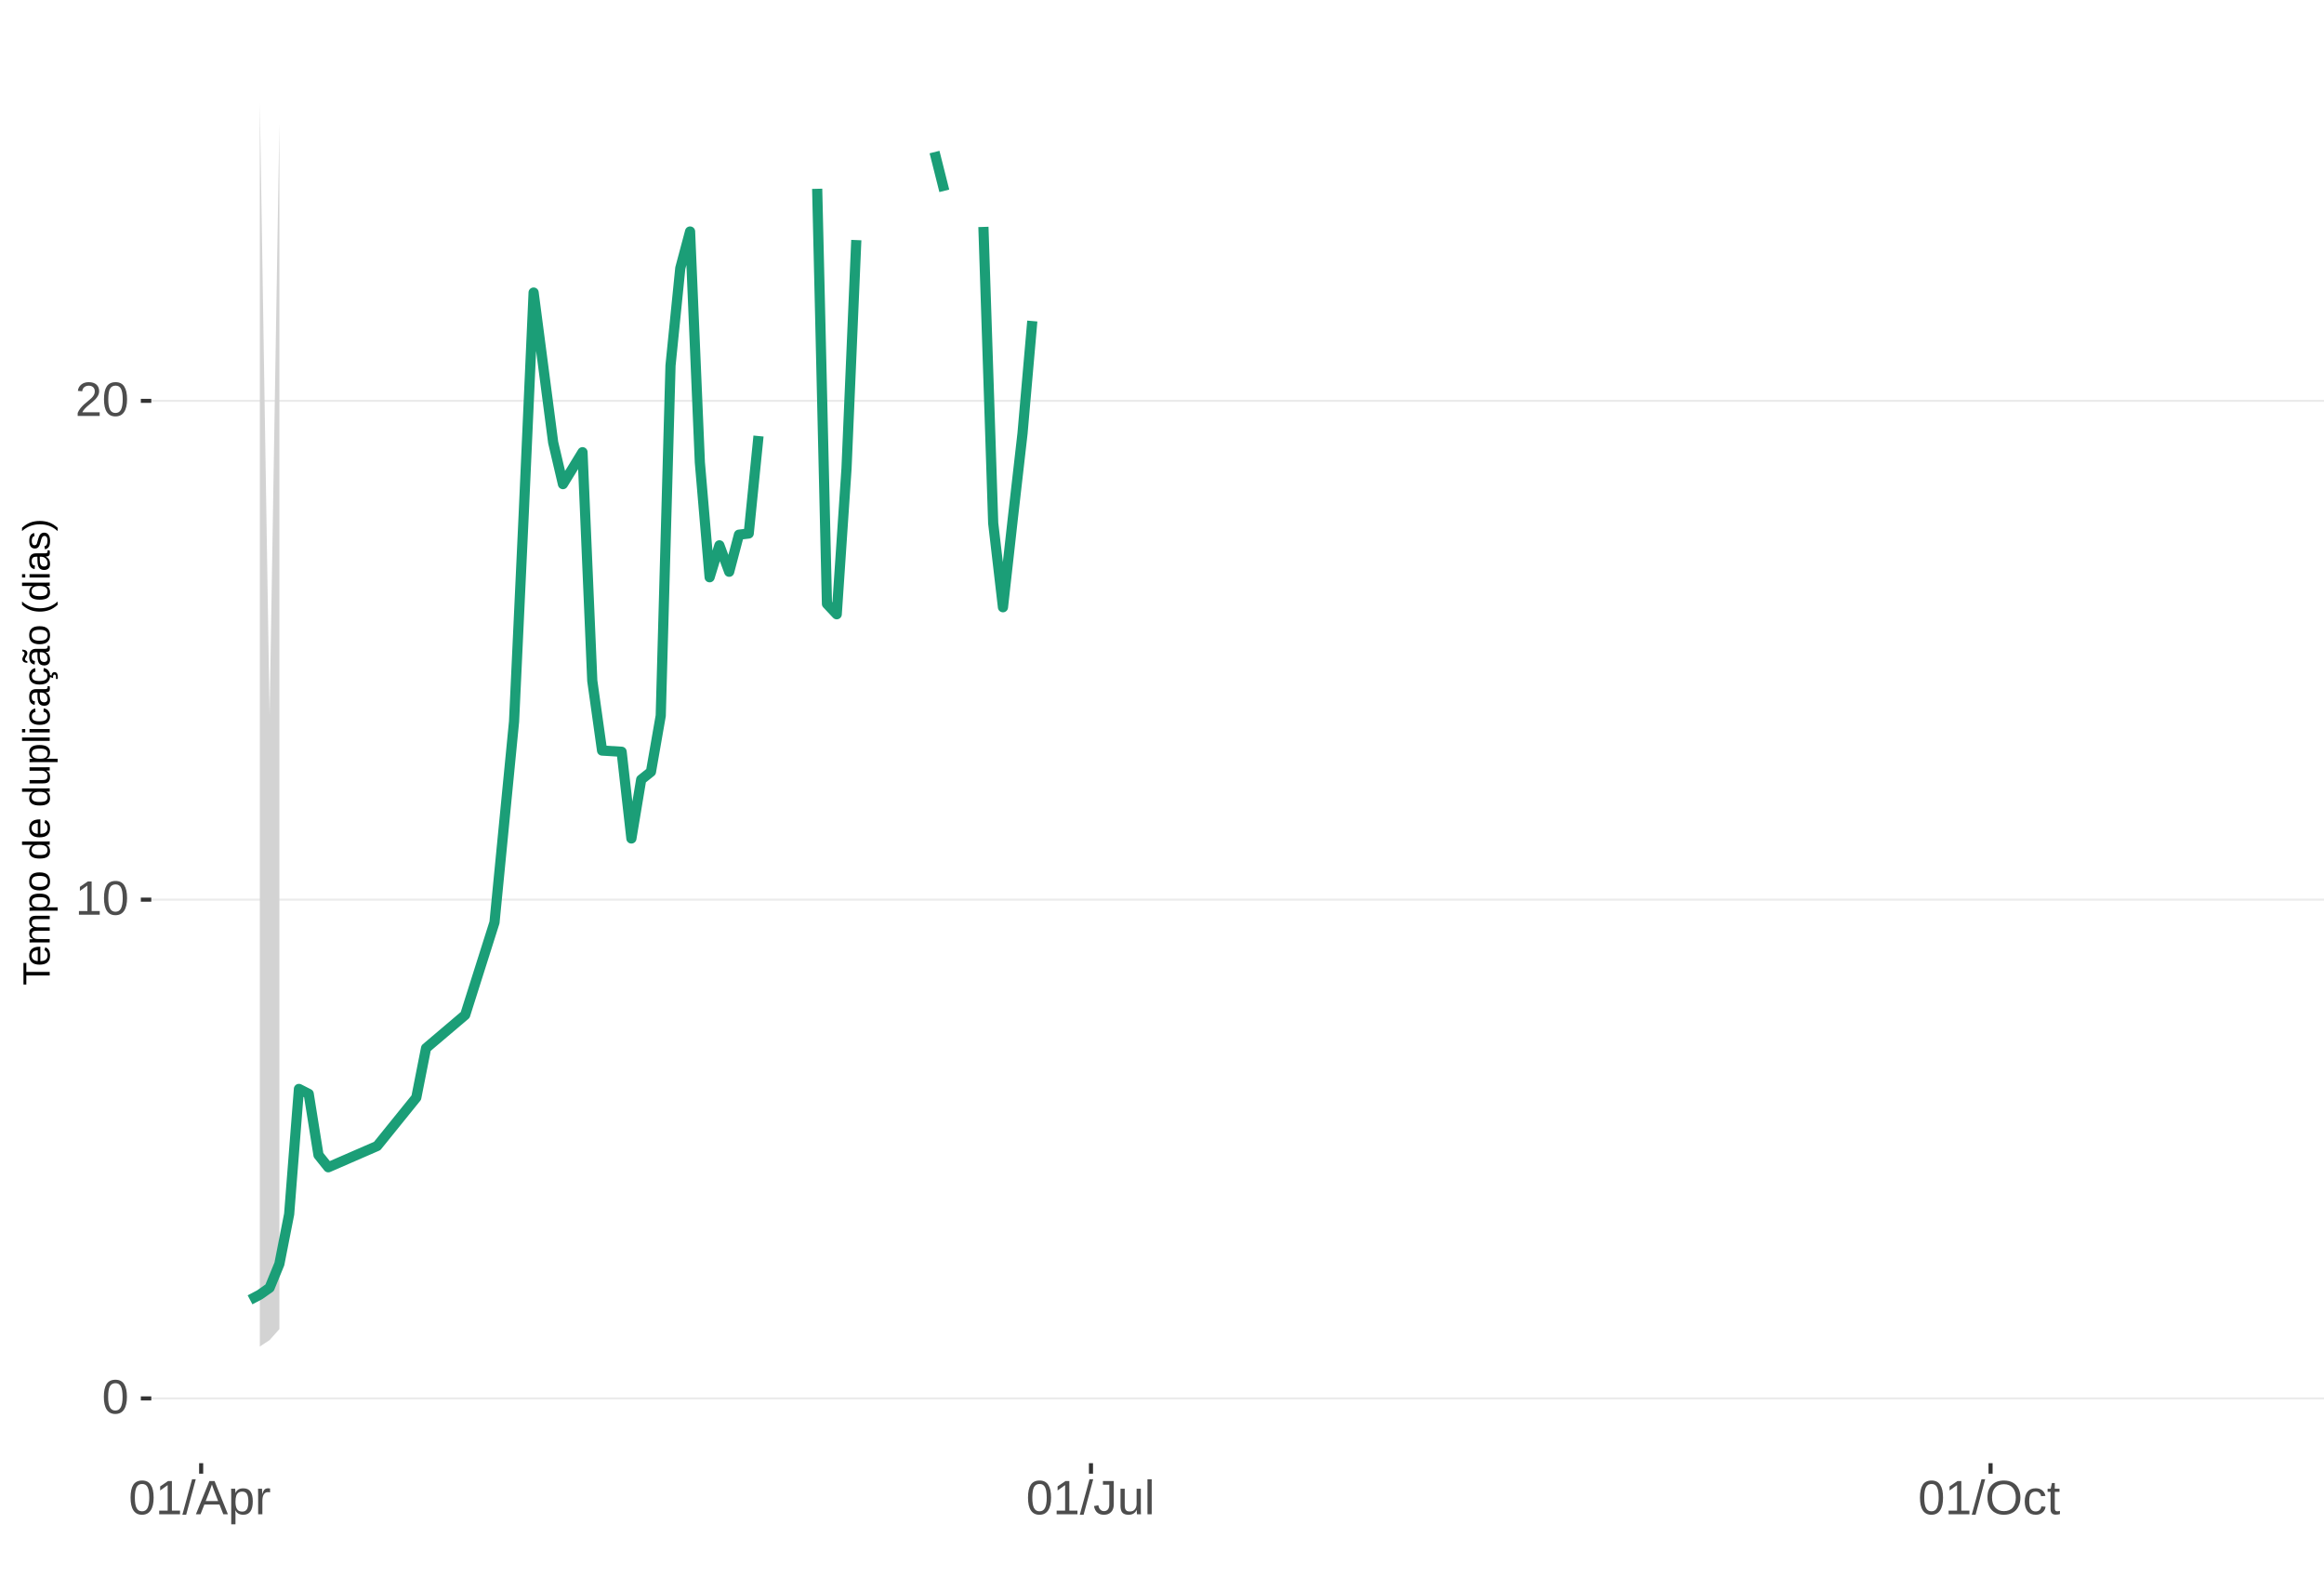
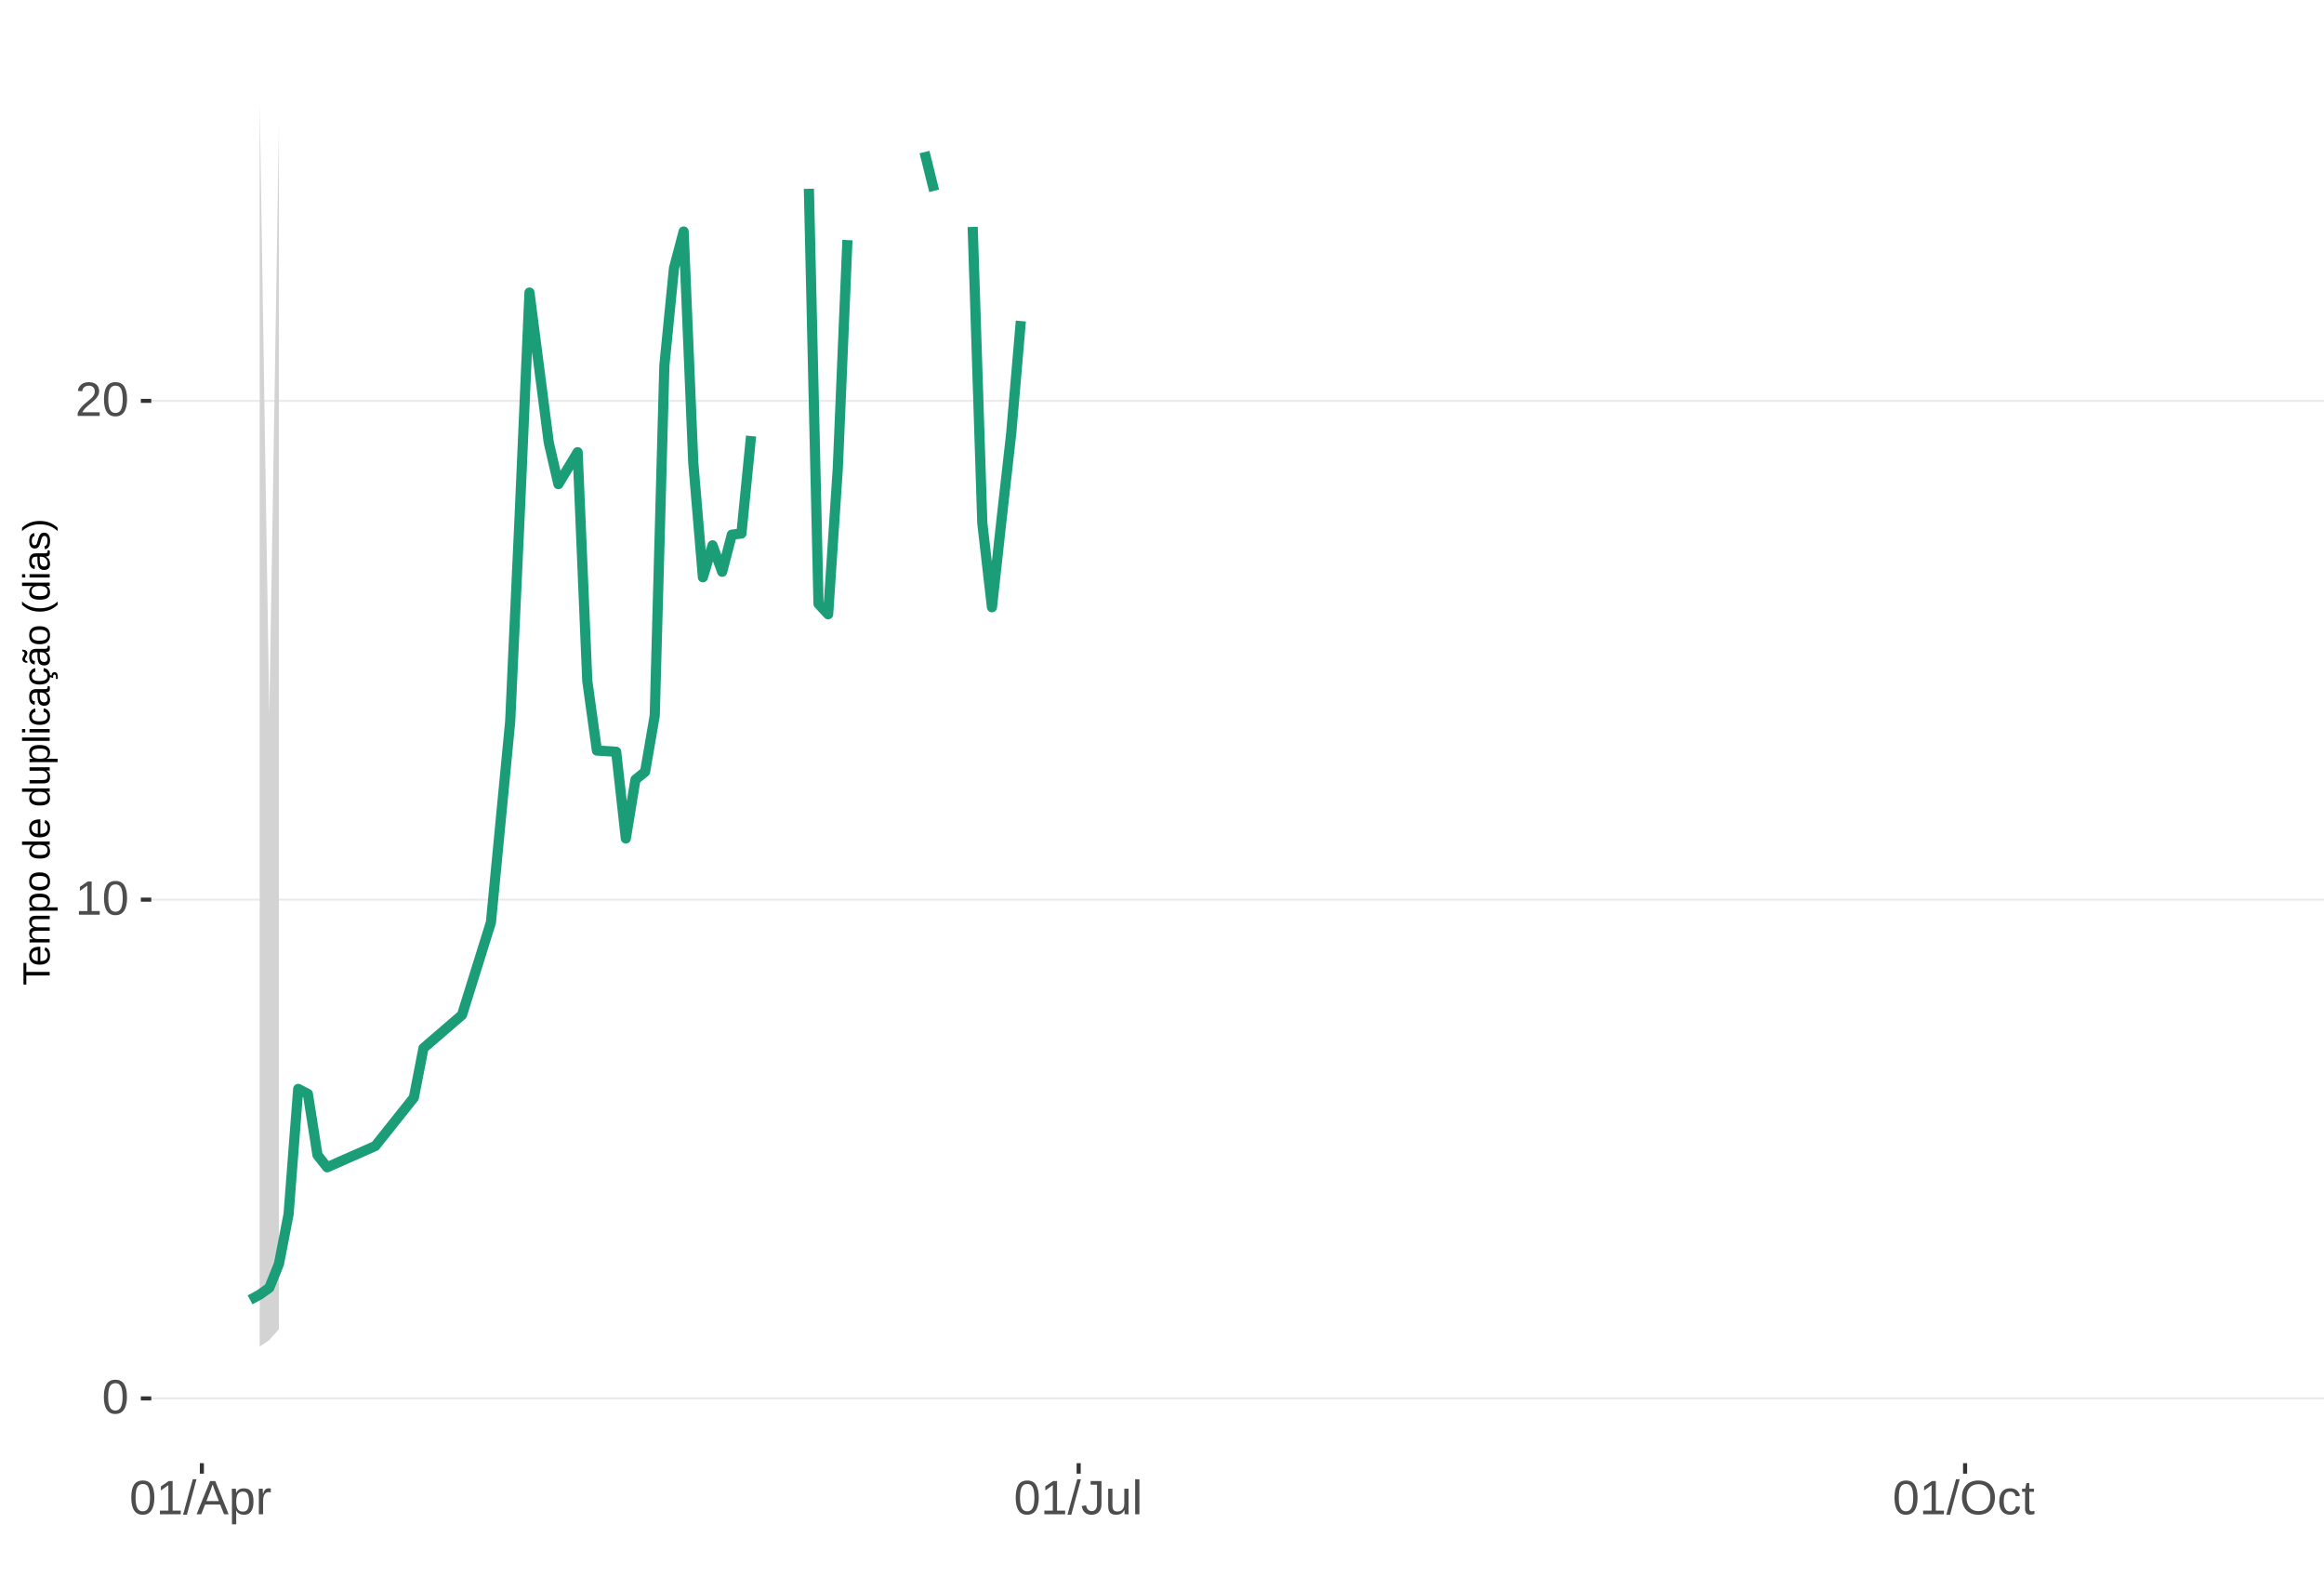
<svg xmlns="http://www.w3.org/2000/svg" xmlns:xlink="http://www.w3.org/1999/xlink" width="609pt" height="413pt" viewBox="0 0 609 413" version="1.1">
  <defs>
    <g>
      <symbol overflow="visible" id="glyph0-0">
        <path style="stroke:none;" d="M 1.266 -8.703 L 8.219 -8.703 L 8.219 0 L 1.266 0 Z M 1.734 -8.234 L 1.734 -0.469 L 7.75 -0.469 L 7.75 -8.234 Z M 1.734 -8.234 " />
      </symbol>
      <symbol overflow="visible" id="glyph0-1">
        <path style="stroke:none;" d="M 6.547 -4.359 C 6.547 -2.898 6.285 -1.785 5.766 -1.016 C 5.254 -0.254 4.5 0.125 3.5 0.125 C 2.5 0.125 1.75 -0.254 1.25 -1.016 C 0.75 -1.773 0.5 -2.891 0.5 -4.359 C 0.5 -5.848 0.738 -6.969 1.219 -7.719 C 1.707 -8.469 2.484 -8.844 3.547 -8.844 C 4.566 -8.844 5.32 -8.461 5.812 -7.703 C 6.301 -6.953 6.547 -5.836 6.547 -4.359 Z M 5.406 -4.359 C 5.406 -5.609 5.258 -6.516 4.969 -7.078 C 4.688 -7.648 4.211 -7.938 3.547 -7.938 C 2.859 -7.938 2.363 -7.656 2.062 -7.094 C 1.77 -6.539 1.625 -5.629 1.625 -4.359 C 1.625 -3.117 1.773 -2.211 2.078 -1.641 C 2.379 -1.066 2.859 -0.781 3.516 -0.781 C 4.172 -0.781 4.648 -1.07 4.953 -1.656 C 5.254 -2.25 5.406 -3.148 5.406 -4.359 Z M 5.406 -4.359 " />
      </symbol>
      <symbol overflow="visible" id="glyph0-2">
        <path style="stroke:none;" d="M 0.969 0 L 0.969 -0.953 L 3.188 -0.953 L 3.188 -7.641 L 1.219 -6.234 L 1.219 -7.297 L 3.281 -8.703 L 4.297 -8.703 L 4.297 -0.953 L 6.422 -0.953 L 6.422 0 Z M 0.969 0 " />
      </symbol>
      <symbol overflow="visible" id="glyph0-3">
        <path style="stroke:none;" d="M 0.641 0 L 0.641 -0.781 C 0.848 -1.27 1.102 -1.695 1.406 -2.062 C 1.707 -2.426 2.023 -2.758 2.359 -3.062 C 2.691 -3.363 3.02 -3.641 3.344 -3.891 C 3.676 -4.148 3.973 -4.406 4.234 -4.656 C 4.504 -4.914 4.719 -5.188 4.875 -5.469 C 5.039 -5.75 5.125 -6.066 5.125 -6.422 C 5.125 -6.891 4.984 -7.254 4.703 -7.516 C 4.422 -7.785 4.031 -7.922 3.531 -7.922 C 3.062 -7.922 2.672 -7.789 2.359 -7.531 C 2.055 -7.281 1.879 -6.922 1.828 -6.453 L 0.688 -6.562 C 0.77 -7.25 1.066 -7.801 1.578 -8.219 C 2.086 -8.633 2.738 -8.844 3.531 -8.844 C 4.406 -8.844 5.078 -8.633 5.547 -8.219 C 6.023 -7.801 6.266 -7.211 6.266 -6.453 C 6.266 -6.109 6.188 -5.77 6.031 -5.438 C 5.875 -5.102 5.645 -4.77 5.344 -4.438 C 5.039 -4.102 4.457 -3.586 3.594 -2.891 C 3.125 -2.504 2.75 -2.156 2.469 -1.844 C 2.188 -1.531 1.984 -1.234 1.859 -0.953 L 6.406 -0.953 L 6.406 0 Z M 0.641 0 " />
      </symbol>
      <symbol overflow="visible" id="glyph0-4">
        <path style="stroke:none;" d="M 0 0.125 L 2.547 -9.172 L 3.516 -9.172 L 1 0.125 Z M 0 0.125 " />
      </symbol>
      <symbol overflow="visible" id="glyph0-5">
        <path style="stroke:none;" d="M 7.219 0 L 6.219 -2.547 L 2.25 -2.547 L 1.25 0 L 0.031 0 L 3.578 -8.703 L 4.922 -8.703 L 8.422 0 Z M 4.234 -7.812 L 4.172 -7.641 C 4.066 -7.297 3.914 -6.859 3.719 -6.328 L 2.609 -3.469 L 5.859 -3.469 L 4.75 -6.344 C 4.633 -6.625 4.52 -6.941 4.406 -7.297 Z M 4.234 -7.812 " />
      </symbol>
      <symbol overflow="visible" id="glyph0-6">
        <path style="stroke:none;" d="M 6.5 -3.375 C 6.5 -1.039 5.68 0.125 4.047 0.125 C 3.016 0.125 2.32 -0.258 1.969 -1.031 L 1.938 -1.031 C 1.957 -1 1.969 -0.648 1.969 0.016 L 1.969 2.625 L 0.859 2.625 L 0.859 -5.328 C 0.859 -6.016 0.844 -6.469 0.812 -6.688 L 1.891 -6.688 C 1.891 -6.664 1.895 -6.602 1.906 -6.5 C 1.914 -6.406 1.926 -6.254 1.938 -6.047 C 1.945 -5.836 1.953 -5.691 1.953 -5.609 L 1.984 -5.609 C 2.18 -6.023 2.441 -6.328 2.766 -6.516 C 3.086 -6.703 3.516 -6.797 4.047 -6.797 C 4.867 -6.797 5.484 -6.52 5.891 -5.969 C 6.297 -5.414 6.5 -4.551 6.5 -3.375 Z M 5.344 -3.344 C 5.344 -4.281 5.211 -4.945 4.953 -5.344 C 4.703 -5.738 4.305 -5.938 3.766 -5.938 C 3.328 -5.938 2.984 -5.844 2.734 -5.656 C 2.484 -5.477 2.289 -5.191 2.156 -4.797 C 2.031 -4.398 1.969 -3.891 1.969 -3.266 C 1.969 -2.391 2.109 -1.742 2.391 -1.328 C 2.672 -0.91 3.125 -0.703 3.75 -0.703 C 4.301 -0.703 4.703 -0.906 4.953 -1.312 C 5.211 -1.719 5.344 -2.395 5.344 -3.344 Z M 5.344 -3.344 " />
      </symbol>
      <symbol overflow="visible" id="glyph0-7">
        <path style="stroke:none;" d="M 0.875 0 L 0.875 -5.125 C 0.875 -5.594 0.863 -6.113 0.844 -6.688 L 1.891 -6.688 C 1.922 -5.926 1.938 -5.473 1.938 -5.328 L 1.969 -5.328 C 2.145 -5.898 2.348 -6.289 2.578 -6.5 C 2.805 -6.707 3.129 -6.812 3.547 -6.812 C 3.703 -6.812 3.852 -6.789 4 -6.75 L 4 -5.734 C 3.852 -5.773 3.656 -5.797 3.406 -5.797 C 2.945 -5.797 2.594 -5.594 2.344 -5.188 C 2.102 -4.789 1.984 -4.223 1.984 -3.484 L 1.984 0 Z M 0.875 0 " />
      </symbol>
      <symbol overflow="visible" id="glyph0-8">
        <path style="stroke:none;" d="M 2.828 0.125 C 1.348 0.125 0.473 -0.633 0.203 -2.156 L 1.359 -2.359 C 1.43 -1.879 1.598 -1.504 1.859 -1.234 C 2.117 -0.961 2.441 -0.828 2.828 -0.828 C 3.254 -0.828 3.594 -0.973 3.844 -1.266 C 4.094 -1.566 4.219 -2.004 4.219 -2.578 L 4.219 -7.75 L 2.547 -7.75 L 2.547 -8.703 L 5.391 -8.703 L 5.391 -2.594 C 5.391 -1.75 5.16 -1.082 4.703 -0.594 C 4.242 -0.113 3.617 0.125 2.828 0.125 Z M 2.828 0.125 " />
      </symbol>
      <symbol overflow="visible" id="glyph0-9">
        <path style="stroke:none;" d="M 1.938 -6.688 L 1.938 -2.453 C 1.938 -2.004 1.977 -1.66 2.062 -1.422 C 2.156 -1.18 2.297 -1.004 2.484 -0.891 C 2.672 -0.785 2.945 -0.734 3.312 -0.734 C 3.852 -0.734 4.273 -0.914 4.578 -1.281 C 4.891 -1.645 5.047 -2.156 5.047 -2.812 L 5.047 -6.688 L 6.156 -6.688 L 6.156 -1.422 C 6.156 -0.648 6.172 -0.176 6.203 0 L 5.141 0 C 5.141 -0.02 5.133 -0.07 5.125 -0.156 C 5.125 -0.25 5.117 -0.352 5.109 -0.469 C 5.109 -0.594 5.102 -0.816 5.094 -1.141 L 5.078 -1.141 C 4.828 -0.68 4.531 -0.352 4.188 -0.156 C 3.852 0.031 3.438 0.125 2.938 0.125 C 2.207 0.125 1.672 -0.055 1.328 -0.422 C 0.992 -0.785 0.828 -1.391 0.828 -2.234 L 0.828 -6.688 Z M 1.938 -6.688 " />
      </symbol>
      <symbol overflow="visible" id="glyph0-10">
        <path style="stroke:none;" d="M 0.859 0 L 0.859 -9.172 L 1.969 -9.172 L 1.969 0 Z M 0.859 0 " />
      </symbol>
      <symbol overflow="visible" id="glyph0-11">
        <path style="stroke:none;" d="M 9.234 -4.391 C 9.234 -3.484 9.055 -2.688 8.703 -2 C 8.359 -1.312 7.859 -0.785 7.203 -0.422 C 6.555 -0.055 5.789 0.125 4.906 0.125 C 4.02 0.125 3.25 -0.055 2.594 -0.422 C 1.945 -0.785 1.453 -1.305 1.109 -1.984 C 0.766 -2.672 0.594 -3.473 0.594 -4.391 C 0.594 -5.785 0.973 -6.875 1.734 -7.656 C 2.504 -8.445 3.566 -8.844 4.922 -8.844 C 5.805 -8.844 6.57 -8.664 7.219 -8.312 C 7.875 -7.957 8.375 -7.441 8.719 -6.766 C 9.062 -6.098 9.234 -5.305 9.234 -4.391 Z M 8.031 -4.391 C 8.031 -5.473 7.758 -6.32 7.219 -6.938 C 6.676 -7.562 5.91 -7.875 4.922 -7.875 C 3.93 -7.875 3.16 -7.566 2.609 -6.953 C 2.066 -6.348 1.797 -5.492 1.797 -4.391 C 1.797 -3.297 2.07 -2.426 2.625 -1.781 C 3.176 -1.145 3.938 -0.828 4.906 -0.828 C 5.914 -0.828 6.688 -1.133 7.219 -1.75 C 7.758 -2.375 8.031 -3.254 8.031 -4.391 Z M 8.031 -4.391 " />
      </symbol>
      <symbol overflow="visible" id="glyph0-12">
        <path style="stroke:none;" d="M 1.703 -3.375 C 1.703 -2.488 1.844 -1.828 2.125 -1.391 C 2.406 -0.961 2.828 -0.75 3.391 -0.75 C 3.785 -0.75 4.113 -0.852 4.375 -1.062 C 4.645 -1.281 4.812 -1.613 4.875 -2.062 L 6 -1.984 C 5.906 -1.348 5.629 -0.836 5.172 -0.453 C 4.711 -0.066 4.129 0.125 3.422 0.125 C 2.484 0.125 1.766 -0.172 1.266 -0.766 C 0.773 -1.359 0.531 -2.219 0.531 -3.344 C 0.531 -4.469 0.773 -5.328 1.266 -5.922 C 1.766 -6.516 2.477 -6.812 3.406 -6.812 C 4.094 -6.812 4.66 -6.633 5.109 -6.281 C 5.555 -5.926 5.836 -5.438 5.953 -4.812 L 4.812 -4.734 C 4.758 -5.098 4.613 -5.391 4.375 -5.609 C 4.133 -5.828 3.801 -5.938 3.375 -5.938 C 2.781 -5.938 2.352 -5.738 2.094 -5.344 C 1.832 -4.957 1.703 -4.301 1.703 -3.375 Z M 1.703 -3.375 " />
      </symbol>
      <symbol overflow="visible" id="glyph0-13">
        <path style="stroke:none;" d="M 3.422 -0.047 C 3.055 0.047 2.68 0.094 2.297 0.094 C 1.41 0.094 0.969 -0.41 0.969 -1.422 L 0.969 -5.875 L 0.188 -5.875 L 0.188 -6.688 L 1 -6.688 L 1.328 -8.188 L 2.078 -8.188 L 2.078 -6.688 L 3.312 -6.688 L 3.312 -5.875 L 2.078 -5.875 L 2.078 -1.656 C 2.078 -1.332 2.129 -1.102 2.234 -0.969 C 2.336 -0.844 2.52 -0.781 2.781 -0.781 C 2.926 -0.781 3.141 -0.812 3.422 -0.875 Z M 3.422 -0.047 " />
      </symbol>
      <symbol overflow="visible" id="glyph1-0">
        <path style="stroke:none;" d="M -6.875 -1 L -6.875 -6.5 L 0 -6.5 L 0 -1 Z M -6.516 -1.375 L -0.375 -1.375 L -0.375 -6.125 L -6.516 -6.125 Z M -6.516 -1.375 " />
      </symbol>
      <symbol overflow="visible" id="glyph1-1">
        <path style="stroke:none;" d="M -6.125 -3.516 L 0 -3.516 L 0 -2.594 L -6.125 -2.594 L -6.125 -0.219 L -6.875 -0.219 L -6.875 -5.875 L -6.125 -5.875 Z M -6.125 -3.516 " />
      </symbol>
      <symbol overflow="visible" id="glyph1-2">
        <path style="stroke:none;" d="M -2.453 -1.344 C -1.848 -1.344 -1.379 -1.469 -1.047 -1.719 C -0.723 -1.969 -0.562 -2.336 -0.562 -2.828 C -0.562 -3.203 -0.633 -3.504 -0.781 -3.734 C -0.938 -3.961 -1.133 -4.117 -1.375 -4.203 L -1.156 -4.969 C -0.32 -4.656 0.094 -3.941 0.094 -2.828 C 0.094 -2.047 -0.133 -1.445 -0.594 -1.031 C -1.062 -0.625 -1.754 -0.422 -2.672 -0.422 C -3.547 -0.422 -4.211 -0.625 -4.672 -1.031 C -5.141 -1.445 -5.375 -2.031 -5.375 -2.781 C -5.375 -4.344 -4.441 -5.125 -2.578 -5.125 L -2.453 -5.125 Z M -3.125 -4.203 C -3.688 -4.16 -4.094 -4.02 -4.344 -3.781 C -4.602 -3.551 -4.734 -3.219 -4.734 -2.781 C -4.734 -2.352 -4.586 -2.016 -4.297 -1.766 C -4.016 -1.516 -3.625 -1.379 -3.125 -1.359 Z M -3.125 -4.203 " />
      </symbol>
      <symbol overflow="visible" id="glyph1-3">
        <path style="stroke:none;" d="M 0 -3.75 L -3.344 -3.75 C -3.852 -3.75 -4.207 -3.676 -4.406 -3.531 C -4.602 -3.395 -4.703 -3.145 -4.703 -2.781 C -4.703 -2.406 -4.555 -2.109 -4.266 -1.891 C -3.984 -1.672 -3.582 -1.562 -3.062 -1.562 L 0 -1.562 L 0 -0.688 L -4.156 -0.688 C -4.77 -0.688 -5.145 -0.68 -5.281 -0.672 L -5.281 -1.5 C -5.27 -1.5 -5.227 -1.5 -5.156 -1.5 C -5.082 -1.508 -5 -1.516 -4.906 -1.516 C -4.812 -1.523 -4.633 -1.531 -4.375 -1.531 L -4.375 -1.547 C -4.75 -1.734 -5.008 -1.945 -5.156 -2.188 C -5.301 -2.438 -5.375 -2.738 -5.375 -3.094 C -5.375 -3.488 -5.297 -3.801 -5.141 -4.031 C -4.984 -4.27 -4.727 -4.438 -4.375 -4.531 L -4.375 -4.547 C -4.727 -4.723 -4.984 -4.941 -5.141 -5.203 C -5.297 -5.461 -5.375 -5.773 -5.375 -6.141 C -5.375 -6.672 -5.227 -7.055 -4.938 -7.297 C -4.656 -7.547 -4.18 -7.672 -3.516 -7.672 L 0 -7.672 L 0 -6.797 L -3.344 -6.797 C -3.852 -6.797 -4.207 -6.723 -4.406 -6.578 C -4.602 -6.441 -4.703 -6.191 -4.703 -5.828 C -4.703 -5.453 -4.555 -5.156 -4.266 -4.938 C -3.984 -4.727 -3.582 -4.625 -3.062 -4.625 L 0 -4.625 Z M 0 -3.75 " />
      </symbol>
      <symbol overflow="visible" id="glyph1-4">
        <path style="stroke:none;" d="M -2.672 -5.141 C -0.828 -5.141 0.094 -4.492 0.094 -3.203 C 0.094 -2.391 -0.211 -1.844 -0.828 -1.562 L -0.828 -1.531 C -0.797 -1.539 -0.516 -1.547 0.016 -1.547 L 2.078 -1.547 L 2.078 -0.672 L -4.203 -0.672 C -4.742 -0.672 -5.102 -0.66 -5.281 -0.641 L -5.281 -1.5 C -5.27 -1.5 -5.223 -1.5 -5.141 -1.5 C -5.066 -1.508 -4.945 -1.52 -4.781 -1.531 C -4.613 -1.539 -4.5 -1.547 -4.438 -1.547 L -4.438 -1.562 C -4.758 -1.719 -4.992 -1.922 -5.141 -2.172 C -5.297 -2.43 -5.375 -2.773 -5.375 -3.203 C -5.375 -3.848 -5.156 -4.332 -4.719 -4.656 C -4.281 -4.977 -3.598 -5.141 -2.672 -5.141 Z M -2.641 -4.219 C -3.379 -4.219 -3.906 -4.117 -4.219 -3.922 C -4.539 -3.723 -4.703 -3.406 -4.703 -2.969 C -4.703 -2.625 -4.629 -2.352 -4.484 -2.156 C -4.336 -1.957 -4.109 -1.805 -3.797 -1.703 C -3.484 -1.598 -3.078 -1.547 -2.578 -1.547 C -1.879 -1.547 -1.363 -1.656 -1.031 -1.875 C -0.707 -2.102 -0.547 -2.469 -0.547 -2.969 C -0.547 -3.406 -0.707 -3.723 -1.031 -3.922 C -1.352 -4.117 -1.891 -4.219 -2.641 -4.219 Z M -2.641 -4.219 " />
      </symbol>
      <symbol overflow="visible" id="glyph1-5">
        <path style="stroke:none;" d="M -2.641 -5.141 C -1.723 -5.141 -1.035 -4.938 -0.578 -4.531 C -0.129 -4.125 0.094 -3.535 0.094 -2.766 C 0.094 -1.992 -0.141 -1.41 -0.609 -1.016 C -1.078 -0.617 -1.754 -0.422 -2.641 -0.422 C -4.461 -0.422 -5.375 -1.207 -5.375 -2.781 C -5.375 -3.594 -5.148 -4.188 -4.703 -4.562 C -4.266 -4.945 -3.578 -5.141 -2.641 -5.141 Z M -2.641 -4.219 C -3.367 -4.219 -3.898 -4.109 -4.234 -3.891 C -4.566 -3.672 -4.734 -3.305 -4.734 -2.797 C -4.734 -2.285 -4.562 -1.914 -4.219 -1.688 C -3.883 -1.457 -3.359 -1.344 -2.641 -1.344 C -1.953 -1.344 -1.43 -1.453 -1.078 -1.672 C -0.723 -1.898 -0.547 -2.258 -0.547 -2.75 C -0.547 -3.281 -0.711 -3.656 -1.047 -3.875 C -1.391 -4.102 -1.922 -4.219 -2.641 -4.219 Z M -2.641 -4.219 " />
      </symbol>
      <symbol overflow="visible" id="glyph1-6">
        <path style="stroke:none;" d="" />
      </symbol>
      <symbol overflow="visible" id="glyph1-7">
        <path style="stroke:none;" d="M -0.844 -4.016 C -0.508 -3.848 -0.27 -3.629 -0.125 -3.359 C 0.02 -3.086 0.094 -2.754 0.094 -2.359 C 0.094 -1.691 -0.129 -1.203 -0.578 -0.891 C -1.023 -0.578 -1.707 -0.422 -2.625 -0.422 C -4.457 -0.422 -5.375 -1.066 -5.375 -2.359 C -5.375 -2.766 -5.301 -3.098 -5.156 -3.359 C -5.008 -3.629 -4.781 -3.848 -4.469 -4.016 L -7.25 -4.016 L -7.25 -4.891 L -1.094 -4.891 C -0.539 -4.891 -0.176 -4.898 0 -4.922 L 0 -4.078 C -0.051 -4.066 -0.172 -4.055 -0.359 -4.047 C -0.547 -4.035 -0.707 -4.031 -0.844 -4.031 Z M -2.641 -1.344 C -1.898 -1.344 -1.367 -1.438 -1.047 -1.625 C -0.734 -1.82 -0.578 -2.145 -0.578 -2.594 C -0.578 -3.082 -0.75 -3.441 -1.094 -3.672 C -1.438 -3.898 -1.973 -4.016 -2.703 -4.016 C -3.398 -4.016 -3.91 -3.898 -4.234 -3.672 C -4.566 -3.441 -4.734 -3.082 -4.734 -2.594 C -4.734 -2.156 -4.566 -1.836 -4.234 -1.641 C -3.91 -1.441 -3.379 -1.344 -2.641 -1.344 Z M -2.641 -1.344 " />
      </symbol>
      <symbol overflow="visible" id="glyph1-8">
        <path style="stroke:none;" d="M -5.281 -1.531 L -1.938 -1.531 C -1.582 -1.531 -1.305 -1.562 -1.109 -1.625 C -0.922 -1.695 -0.785 -1.805 -0.703 -1.953 C -0.617 -2.109 -0.578 -2.332 -0.578 -2.625 C -0.578 -3.039 -0.723 -3.367 -1.016 -3.609 C -1.305 -3.859 -1.707 -3.984 -2.219 -3.984 L -5.281 -3.984 L -5.281 -4.875 L -1.125 -4.875 C -0.508 -4.875 -0.133 -4.879 0 -4.891 L 0 -4.062 C -0.02 -4.062 -0.062 -4.055 -0.125 -4.047 C -0.195 -4.047 -0.281 -4.039 -0.375 -4.031 C -0.469 -4.031 -0.645 -4.031 -0.906 -4.031 L -0.906 -4.016 C -0.539 -3.816 -0.281 -3.582 -0.125 -3.312 C 0.02 -3.051 0.094 -2.723 0.094 -2.328 C 0.094 -1.742 -0.047 -1.316 -0.328 -1.047 C -0.617 -0.785 -1.098 -0.656 -1.766 -0.656 L -5.281 -0.656 Z M -5.281 -1.531 " />
      </symbol>
      <symbol overflow="visible" id="glyph1-9">
        <path style="stroke:none;" d="M 0 -0.672 L -7.25 -0.672 L -7.25 -1.547 L 0 -1.547 Z M 0 -0.672 " />
      </symbol>
      <symbol overflow="visible" id="glyph1-10">
        <path style="stroke:none;" d="M -6.406 -0.672 L -7.25 -0.672 L -7.25 -1.547 L -6.406 -1.547 Z M 0 -0.672 L -5.281 -0.672 L -5.281 -1.547 L 0 -1.547 Z M 0 -0.672 " />
      </symbol>
      <symbol overflow="visible" id="glyph1-11">
        <path style="stroke:none;" d="M -2.672 -1.344 C -1.961 -1.344 -1.438 -1.453 -1.094 -1.672 C -0.758 -1.891 -0.594 -2.223 -0.594 -2.672 C -0.594 -2.984 -0.676 -3.242 -0.844 -3.453 C -1.02 -3.672 -1.281 -3.801 -1.625 -3.844 L -1.578 -4.734 C -1.066 -4.672 -0.66 -4.457 -0.359 -4.094 C -0.055 -3.727 0.094 -3.266 0.094 -2.703 C 0.094 -1.961 -0.133 -1.395 -0.594 -1 C -1.062 -0.613 -1.742 -0.422 -2.641 -0.422 C -3.535 -0.422 -4.211 -0.613 -4.672 -1 C -5.141 -1.395 -5.375 -1.957 -5.375 -2.688 C -5.375 -3.227 -5.234 -3.676 -4.953 -4.031 C -4.68 -4.395 -4.297 -4.617 -3.797 -4.703 L -3.734 -3.797 C -4.023 -3.754 -4.254 -3.641 -4.422 -3.453 C -4.598 -3.266 -4.688 -3.004 -4.688 -2.672 C -4.688 -2.203 -4.531 -1.863 -4.219 -1.656 C -3.914 -1.445 -3.398 -1.344 -2.672 -1.344 Z M -2.672 -1.344 " />
      </symbol>
      <symbol overflow="visible" id="glyph1-12">
        <path style="stroke:none;" d="M 0.094 -2.016 C 0.094 -1.484 -0.047 -1.082 -0.328 -0.812 C -0.609 -0.551 -0.988 -0.422 -1.469 -0.422 C -2.02 -0.422 -2.441 -0.598 -2.734 -0.953 C -3.023 -1.316 -3.18 -1.898 -3.203 -2.703 L -3.219 -3.891 L -3.516 -3.891 C -3.941 -3.891 -4.25 -3.797 -4.438 -3.609 C -4.625 -3.43 -4.719 -3.148 -4.719 -2.766 C -4.719 -2.367 -4.648 -2.078 -4.516 -1.891 C -4.379 -1.711 -4.164 -1.609 -3.875 -1.578 L -3.953 -0.656 C -4.898 -0.812 -5.375 -1.52 -5.375 -2.781 C -5.375 -3.445 -5.223 -3.945 -4.922 -4.281 C -4.617 -4.613 -4.18 -4.781 -3.609 -4.781 L -1.328 -4.781 C -1.066 -4.781 -0.867 -4.812 -0.734 -4.875 C -0.609 -4.945 -0.547 -5.082 -0.547 -5.281 C -0.547 -5.363 -0.555 -5.457 -0.578 -5.562 L -0.031 -5.562 C 0.02 -5.344 0.047 -5.117 0.047 -4.891 C 0.047 -4.555 -0.035 -4.316 -0.203 -4.172 C -0.379 -4.023 -0.648 -3.941 -1.016 -3.922 L -1.016 -3.891 C -0.609 -3.672 -0.32 -3.41 -0.156 -3.109 C 0.008 -2.805 0.094 -2.441 0.094 -2.016 Z M -0.562 -2.219 C -0.562 -2.539 -0.633 -2.828 -0.781 -3.078 C -0.926 -3.328 -1.125 -3.523 -1.375 -3.672 C -1.633 -3.816 -1.898 -3.891 -2.172 -3.891 L -2.609 -3.891 L -2.594 -2.938 C -2.582 -2.52 -2.535 -2.203 -2.453 -1.984 C -2.379 -1.773 -2.258 -1.613 -2.094 -1.5 C -1.938 -1.383 -1.723 -1.328 -1.453 -1.328 C -1.172 -1.328 -0.953 -1.406 -0.797 -1.562 C -0.641 -1.719 -0.562 -1.938 -0.562 -2.219 Z M -0.562 -2.219 " />
      </symbol>
      <symbol overflow="visible" id="glyph1-13">
        <path style="stroke:none;" d="M -2.672 -1.344 C -1.961 -1.344 -1.438 -1.453 -1.094 -1.672 C -0.758 -1.891 -0.594 -2.223 -0.594 -2.672 C -0.594 -2.984 -0.676 -3.242 -0.844 -3.453 C -1.02 -3.672 -1.281 -3.801 -1.625 -3.844 L -1.578 -4.734 C -1.066 -4.672 -0.66 -4.457 -0.359 -4.094 C -0.055 -3.727 0.094 -3.266 0.094 -2.703 C 0.094 -1.961 -0.133 -1.395 -0.594 -1 C -1.062 -0.613 -1.742 -0.422 -2.641 -0.422 C -3.535 -0.422 -4.211 -0.613 -4.672 -1 C -5.141 -1.395 -5.375 -1.957 -5.375 -2.688 C -5.375 -3.227 -5.234 -3.676 -4.953 -4.031 C -4.68 -4.395 -4.297 -4.617 -3.797 -4.703 L -3.734 -3.797 C -4.023 -3.754 -4.254 -3.641 -4.422 -3.453 C -4.598 -3.266 -4.688 -3.004 -4.688 -2.672 C -4.688 -2.203 -4.531 -1.863 -4.219 -1.656 C -3.914 -1.445 -3.398 -1.344 -2.672 -1.344 Z M 1.234 -3.672 C 1.828 -3.672 2.125 -3.223 2.125 -2.328 C 2.125 -2.148 2.113 -2.004 2.094 -1.891 L 1.625 -1.891 C 1.645 -2.055 1.656 -2.195 1.656 -2.312 C 1.656 -2.789 1.52 -3.031 1.25 -3.031 C 1 -3.031 0.875 -2.812 0.875 -2.375 C 0.875 -2.238 0.879 -2.148 0.891 -2.109 L 0 -2.422 L 0 -2.938 L 0.484 -2.75 C 0.492 -3.062 0.566 -3.289 0.703 -3.438 C 0.836 -3.594 1.016 -3.672 1.234 -3.672 Z M 1.234 -3.672 " />
      </symbol>
      <symbol overflow="visible" id="glyph1-14">
        <path style="stroke:none;" d="M 0.094 -2.016 C 0.094 -1.484 -0.047 -1.082 -0.328 -0.812 C -0.609 -0.551 -0.988 -0.422 -1.469 -0.422 C -2.02 -0.422 -2.441 -0.598 -2.734 -0.953 C -3.023 -1.316 -3.18 -1.898 -3.203 -2.703 L -3.219 -3.891 L -3.516 -3.891 C -3.941 -3.891 -4.25 -3.797 -4.438 -3.609 C -4.625 -3.43 -4.719 -3.148 -4.719 -2.766 C -4.719 -2.367 -4.648 -2.078 -4.516 -1.891 C -4.379 -1.711 -4.164 -1.609 -3.875 -1.578 L -3.953 -0.656 C -4.898 -0.812 -5.375 -1.52 -5.375 -2.781 C -5.375 -3.445 -5.223 -3.945 -4.922 -4.281 C -4.617 -4.613 -4.18 -4.781 -3.609 -4.781 L -1.328 -4.781 C -1.066 -4.781 -0.867 -4.812 -0.734 -4.875 C -0.609 -4.945 -0.547 -5.082 -0.547 -5.281 C -0.547 -5.363 -0.555 -5.457 -0.578 -5.562 L -0.031 -5.562 C 0.02 -5.344 0.047 -5.117 0.047 -4.891 C 0.047 -4.555 -0.035 -4.316 -0.203 -4.172 C -0.379 -4.023 -0.648 -3.941 -1.016 -3.922 L -1.016 -3.891 C -0.609 -3.672 -0.32 -3.41 -0.156 -3.109 C 0.008 -2.805 0.094 -2.441 0.094 -2.016 Z M -0.562 -2.219 C -0.562 -2.539 -0.633 -2.828 -0.781 -3.078 C -0.926 -3.328 -1.125 -3.523 -1.375 -3.672 C -1.633 -3.816 -1.898 -3.891 -2.172 -3.891 L -2.609 -3.891 L -2.594 -2.938 C -2.582 -2.52 -2.535 -2.203 -2.453 -1.984 C -2.379 -1.773 -2.258 -1.613 -2.094 -1.5 C -1.938 -1.383 -1.723 -1.328 -1.453 -1.328 C -1.172 -1.328 -0.953 -1.406 -0.797 -1.562 C -0.641 -1.719 -0.562 -1.938 -0.562 -2.219 Z M -5.859 -3.609 C -5.859 -3.473 -5.891 -3.332 -5.953 -3.188 C -6.016 -3.051 -6.082 -2.922 -6.156 -2.797 C -6.227 -2.672 -6.297 -2.551 -6.359 -2.438 C -6.422 -2.32 -6.453 -2.211 -6.453 -2.109 C -6.453 -1.93 -6.398 -1.797 -6.297 -1.703 C -6.191 -1.617 -6.047 -1.562 -5.859 -1.531 L -5.859 -1.094 C -6.191 -1.125 -6.441 -1.176 -6.609 -1.25 C -6.785 -1.332 -6.922 -1.441 -7.016 -1.578 C -7.117 -1.711 -7.172 -1.879 -7.172 -2.078 C -7.172 -2.223 -7.141 -2.363 -7.078 -2.5 C -7.023 -2.633 -6.957 -2.766 -6.875 -2.891 C -6.801 -3.023 -6.734 -3.145 -6.672 -3.25 C -6.617 -3.363 -6.594 -3.473 -6.594 -3.578 C -6.594 -3.898 -6.785 -4.086 -7.172 -4.141 L -7.172 -4.594 C -6.691 -4.539 -6.352 -4.43 -6.156 -4.266 C -5.957 -4.098 -5.859 -3.879 -5.859 -3.609 Z M -5.859 -3.609 " />
      </symbol>
      <symbol overflow="visible" id="glyph1-15">
        <path style="stroke:none;" d="M -2.594 -0.625 C -3.539 -0.625 -4.383 -0.77 -5.125 -1.062 C -5.875 -1.352 -6.582 -1.805 -7.25 -2.422 L -7.25 -3.266 C -6.57 -2.66 -5.852 -2.211 -5.094 -1.922 C -4.332 -1.641 -3.5 -1.5 -2.594 -1.5 C -1.688 -1.5 -0.852 -1.641 -0.094 -1.922 C 0.664 -2.203 1.391 -2.648 2.078 -3.266 L 2.078 -2.422 C 1.41 -1.805 0.703 -1.352 -0.047 -1.062 C -0.797 -0.77 -1.641 -0.625 -2.578 -0.625 Z M -2.594 -0.625 " />
      </symbol>
      <symbol overflow="visible" id="glyph1-16">
        <path style="stroke:none;" d="M -1.453 -4.641 C -0.961 -4.641 -0.582 -4.453 -0.312 -4.078 C -0.039 -3.703 0.094 -3.176 0.094 -2.5 C 0.094 -1.844 -0.008 -1.332 -0.219 -0.969 C -0.438 -0.613 -0.773 -0.383 -1.234 -0.281 L -1.391 -1.062 C -1.109 -1.133 -0.898 -1.285 -0.766 -1.516 C -0.641 -1.754 -0.578 -2.082 -0.578 -2.5 C -0.578 -2.945 -0.645 -3.27 -0.781 -3.469 C -0.914 -3.676 -1.117 -3.781 -1.391 -3.781 C -1.598 -3.781 -1.766 -3.707 -1.891 -3.562 C -2.023 -3.426 -2.133 -3.195 -2.219 -2.875 L -2.391 -2.25 C -2.516 -1.738 -2.641 -1.375 -2.766 -1.156 C -2.891 -0.945 -3.039 -0.781 -3.219 -0.656 C -3.406 -0.539 -3.629 -0.484 -3.891 -0.484 C -4.367 -0.484 -4.734 -0.656 -4.984 -1 C -5.234 -1.344 -5.359 -1.844 -5.359 -2.5 C -5.359 -3.082 -5.254 -3.547 -5.047 -3.891 C -4.848 -4.234 -4.523 -4.453 -4.078 -4.547 L -3.969 -3.75 C -4.207 -3.707 -4.391 -3.578 -4.516 -3.359 C -4.641 -3.148 -4.703 -2.863 -4.703 -2.5 C -4.703 -2.102 -4.641 -1.812 -4.516 -1.625 C -4.398 -1.438 -4.219 -1.344 -3.969 -1.344 C -3.82 -1.344 -3.695 -1.379 -3.594 -1.453 C -3.5 -1.535 -3.414 -1.648 -3.344 -1.797 C -3.281 -1.953 -3.191 -2.281 -3.078 -2.781 C -2.953 -3.238 -2.836 -3.57 -2.734 -3.781 C -2.641 -3.988 -2.531 -4.148 -2.406 -4.266 C -2.289 -4.379 -2.156 -4.469 -2 -4.531 C -1.844 -4.602 -1.66 -4.641 -1.453 -4.641 Z M -1.453 -4.641 " />
      </symbol>
      <symbol overflow="visible" id="glyph1-17">
        <path style="stroke:none;" d="M -2.578 -2.703 C -1.641 -2.703 -0.797 -2.555 -0.047 -2.266 C 0.703 -1.973 1.41 -1.52 2.078 -0.906 L 2.078 -0.062 C 1.391 -0.676 0.672 -1.125 -0.078 -1.406 C -0.836 -1.688 -1.676 -1.828 -2.594 -1.828 C -3.5 -1.828 -4.328 -1.68 -5.078 -1.391 C -5.836 -1.109 -6.562 -0.664 -7.25 -0.062 L -7.25 -0.906 C -6.582 -1.52 -5.875 -1.973 -5.125 -2.266 C -4.375 -2.555 -3.531 -2.703 -2.594 -2.703 Z M -2.578 -2.703 " />
      </symbol>
    </g>
    <clipPath id="clip1">
      <path d="M 39.645 9.961 L 609 9.961 L 609 383.328 L 39.645 383.328 Z M 39.645 9.961 " />
    </clipPath>
    <clipPath id="clip2">
      <path d="M 39.645 366 L 609 366 L 609 367 L 39.645 367 Z M 39.645 366 " />
    </clipPath>
    <clipPath id="clip3">
      <path d="M 39.645 235 L 609 235 L 609 236 L 39.645 236 Z M 39.645 235 " />
    </clipPath>
    <clipPath id="clip4">
      <path d="M 39.645 104 L 609 104 L 609 106 L 39.645 106 Z M 39.645 104 " />
    </clipPath>
  </defs>
  <g id="surface271">
    <rect x="0" y="0" width="609" height="413" style="fill:rgb(100%,100%,100%);fill-opacity:1;stroke:none;" />
    <rect x="0" y="0" width="609" height="413" style="fill:rgb(100%,100%,100%);fill-opacity:1;stroke:none;" />
    <path style="fill:none;stroke-width:1.067;stroke-linecap:round;stroke-linejoin:round;stroke:rgb(100%,100%,100%);stroke-opacity:1;stroke-miterlimit:10;" d="M 0 413 L 609 413 L 609 0 L 0 0 Z M 0 413 " />
    <g clip-path="url(#clip1)" clip-rule="nonzero">
      <path style=" stroke:none;fill-rule:nonzero;fill:rgb(100%,100%,100%);fill-opacity:1;" d="M 39.645 383.328 L 609 383.328 L 609 9.961 L 39.645 9.961 Z M 39.645 383.328 " />
    </g>
    <g clip-path="url(#clip2)" clip-rule="nonzero">
      <path style="fill:none;stroke-width:0.533;stroke-linecap:butt;stroke-linejoin:round;stroke:rgb(92.157%,92.157%,92.157%);stroke-opacity:1;stroke-miterlimit:10;" d="M 39.645 366.359 L 609 366.359 " />
    </g>
    <g clip-path="url(#clip3)" clip-rule="nonzero">
      <path style="fill:none;stroke-width:0.533;stroke-linecap:butt;stroke-linejoin:round;stroke:rgb(92.157%,92.157%,92.157%);stroke-opacity:1;stroke-miterlimit:10;" d="M 39.645 235.688 L 609 235.688 " />
    </g>
    <g clip-path="url(#clip4)" clip-rule="nonzero">
      <path style="fill:none;stroke-width:0.533;stroke-linecap:butt;stroke-linejoin:round;stroke:rgb(92.157%,92.157%,92.157%);stroke-opacity:1;stroke-miterlimit:10;" d="M 39.645 105.016 L 609 105.016 " />
    </g>
-     <path style=" stroke:none;fill-rule:nonzero;fill:rgb(82.745%,82.745%,82.745%);fill-opacity:1;" d="M 68.086 26.934 L 70.648 187.43 L 73.211 32.473 L 73.211 348.199 L 70.648 351.078 L 68.086 352.773 Z M 68.086 26.934 " />
-     <path style="fill:none;stroke-width:2.667;stroke-linecap:butt;stroke-linejoin:round;stroke:rgb(10.588%,61.961%,46.667%);stroke-opacity:1;stroke-miterlimit:10;" d="M 65.523 340.535 L 68.086 339.176 L 70.648 337.375 L 73.211 331.125 L 75.773 318.074 L 78.336 285.277 L 80.898 286.578 L 83.461 302.605 L 86.023 305.805 L 98.836 300.23 L 109.086 287.555 L 111.648 274.594 L 121.898 265.898 L 129.582 241.648 L 134.707 189.031 L 137.27 134.039 L 139.832 76.645 L 144.957 115.91 L 147.52 126.832 L 152.645 118.469 L 155.207 178.355 L 157.77 196.633 L 162.895 196.945 L 165.457 219.668 L 168.02 204.242 L 170.582 202.199 L 173.145 187.5 L 175.707 95.773 L 178.27 70.246 L 180.832 60.652 L 183.395 121.129 L 185.957 151.234 L 188.52 142.867 L 191.082 149.793 L 193.641 140.078 L 196.203 139.766 L 198.766 114.234 " />
-     <path style="fill:none;stroke-width:2.667;stroke-linecap:butt;stroke-linejoin:round;stroke:rgb(10.588%,61.961%,46.667%);stroke-opacity:1;stroke-miterlimit:10;" d="M 214.141 49.461 L 216.703 158.207 L 219.266 160.926 L 221.828 122.73 L 224.391 62.895 " />
-     <path style="fill:none;stroke-width:2.667;stroke-linecap:butt;stroke-linejoin:round;stroke:rgb(10.588%,61.961%,46.667%);stroke-opacity:1;stroke-miterlimit:10;" d="M 244.891 39.836 L 247.453 49.992 " />
-     <path style="fill:none;stroke-width:2.667;stroke-linecap:butt;stroke-linejoin:round;stroke:rgb(10.588%,61.961%,46.667%);stroke-opacity:1;stroke-miterlimit:10;" d="M 257.703 59.449 L 260.266 137.059 L 262.824 159.086 L 265.387 136.016 L 267.949 113.551 L 270.512 84.105 " />
+     <path style=" stroke:none;fill-rule:nonzero;fill:rgb(82.745%,82.745%,82.745%);fill-opacity:1;" d="M 68.051 26.934 L 70.574 187.43 L 73.098 32.473 L 73.098 348.199 L 70.574 351.078 L 68.051 352.773 Z M 68.051 26.934 " />
+     <path style="fill:none;stroke-width:2.667;stroke-linecap:butt;stroke-linejoin:round;stroke:rgb(10.588%,61.961%,46.667%);stroke-opacity:1;stroke-miterlimit:10;" d="M 65.523 340.535 L 68.051 339.176 L 70.574 337.375 L 73.098 331.125 L 75.625 318.074 L 78.148 285.277 L 80.676 286.578 L 83.199 302.605 L 85.723 305.805 L 98.348 300.23 L 108.449 287.555 L 110.973 274.594 L 121.07 265.898 L 128.645 241.648 L 133.695 189.031 L 136.223 134.039 L 138.746 76.645 L 143.797 115.91 L 146.32 126.832 L 151.371 118.469 L 153.895 178.355 L 156.418 196.633 L 161.469 196.945 L 163.996 219.668 L 166.52 204.242 L 169.043 202.199 L 171.57 187.5 L 174.094 95.773 L 176.617 70.246 L 179.145 60.652 L 181.668 121.129 L 184.191 151.234 L 186.719 142.867 L 189.242 149.793 L 191.77 140.078 L 194.293 139.766 L 196.816 114.234 " />
+     <path style="fill:none;stroke-width:2.667;stroke-linecap:butt;stroke-linejoin:round;stroke:rgb(10.588%,61.961%,46.667%);stroke-opacity:1;stroke-miterlimit:10;" d="M 211.965 49.461 L 214.492 158.207 L 217.016 160.926 L 219.543 122.73 L 222.066 62.895 " />
+     <path style="fill:none;stroke-width:2.667;stroke-linecap:butt;stroke-linejoin:round;stroke:rgb(10.588%,61.961%,46.667%);stroke-opacity:1;stroke-miterlimit:10;" d="M 242.266 39.836 L 244.789 49.992 " />
+     <path style="fill:none;stroke-width:2.667;stroke-linecap:butt;stroke-linejoin:round;stroke:rgb(10.588%,61.961%,46.667%);stroke-opacity:1;stroke-miterlimit:10;" d="M 254.891 59.449 L 257.414 137.059 L 259.938 159.086 L 262.465 136.016 L 264.988 113.551 L 267.512 84.105 " />
    <g style="fill:rgb(30.196%,30.196%,30.196%);fill-opacity:1;">
      <use xlink:href="#glyph0-1" x="26.715" y="370.311" />
    </g>
    <g style="fill:rgb(30.196%,30.196%,30.196%);fill-opacity:1;">
      <use xlink:href="#glyph0-2" x="19.715" y="239.639" />
      <use xlink:href="#glyph0-1" x="26.75" y="239.639" />
    </g>
    <g style="fill:rgb(30.196%,30.196%,30.196%);fill-opacity:1;">
      <use xlink:href="#glyph0-3" x="19.715" y="108.967" />
      <use xlink:href="#glyph0-1" x="26.75" y="108.967" />
    </g>
    <path style="fill:none;stroke-width:1.067;stroke-linecap:butt;stroke-linejoin:round;stroke:rgb(20%,20%,20%);stroke-opacity:1;stroke-miterlimit:10;" d="M 36.906 366.359 L 39.645 366.359 " />
    <path style="fill:none;stroke-width:1.067;stroke-linecap:butt;stroke-linejoin:round;stroke:rgb(20%,20%,20%);stroke-opacity:1;stroke-miterlimit:10;" d="M 36.906 235.688 L 39.645 235.688 " />
    <path style="fill:none;stroke-width:1.067;stroke-linecap:butt;stroke-linejoin:round;stroke:rgb(20%,20%,20%);stroke-opacity:1;stroke-miterlimit:10;" d="M 36.906 105.016 L 39.645 105.016 " />
-     <path style="fill:none;stroke-width:1.067;stroke-linecap:butt;stroke-linejoin:round;stroke:rgb(20%,20%,20%);stroke-opacity:1;stroke-miterlimit:10;" d="M 52.715 386.07 L 52.715 383.328 " />
-     <path style="fill:none;stroke-width:1.067;stroke-linecap:butt;stroke-linejoin:round;stroke:rgb(20%,20%,20%);stroke-opacity:1;stroke-miterlimit:10;" d="M 285.887 386.07 L 285.887 383.328 " />
-     <path style="fill:none;stroke-width:1.067;stroke-linecap:butt;stroke-linejoin:round;stroke:rgb(20%,20%,20%);stroke-opacity:1;stroke-miterlimit:10;" d="M 521.625 386.07 L 521.625 383.328 " />
-     <g style="fill:rgb(30.196%,30.196%,30.196%);fill-opacity:1;">
-       <use xlink:href="#glyph0-1" x="33.715" y="396.713" />
-       <use xlink:href="#glyph0-2" x="40.75" y="396.713" />
-       <use xlink:href="#glyph0-4" x="47.785" y="396.713" />
-       <use xlink:href="#glyph0-5" x="51.3" y="396.713" />
-       <use xlink:href="#glyph0-6" x="59.737" y="396.713" />
-       <use xlink:href="#glyph0-7" x="66.772" y="396.713" />
-     </g>
-     <g style="fill:rgb(30.196%,30.196%,30.196%);fill-opacity:1;">
-       <use xlink:href="#glyph0-1" x="268.887" y="396.713" />
-       <use xlink:href="#glyph0-2" x="275.922" y="396.713" />
-       <use xlink:href="#glyph0-4" x="282.957" y="396.713" />
-       <use xlink:href="#glyph0-8" x="286.472" y="396.713" />
-       <use xlink:href="#glyph0-9" x="292.797" y="396.713" />
-       <use xlink:href="#glyph0-10" x="299.832" y="396.713" />
-     </g>
-     <g style="fill:rgb(30.196%,30.196%,30.196%);fill-opacity:1;">
-       <use xlink:href="#glyph0-1" x="502.625" y="396.713" />
-       <use xlink:href="#glyph0-2" x="509.66" y="396.713" />
-       <use xlink:href="#glyph0-4" x="516.695" y="396.713" />
-       <use xlink:href="#glyph0-11" x="520.21" y="396.713" />
-       <use xlink:href="#glyph0-12" x="530.049" y="396.713" />
-       <use xlink:href="#glyph0-13" x="536.374" y="396.713" />
+     <path style="fill:none;stroke-width:1.067;stroke-linecap:butt;stroke-linejoin:round;stroke:rgb(20%,20%,20%);stroke-opacity:1;stroke-miterlimit:10;" d="M 52.902 386.07 L 52.902 383.328 " />
+     <path style="fill:none;stroke-width:1.067;stroke-linecap:butt;stroke-linejoin:round;stroke:rgb(20%,20%,20%);stroke-opacity:1;stroke-miterlimit:10;" d="M 282.664 386.07 L 282.664 383.328 " />
+     <path style="fill:none;stroke-width:1.067;stroke-linecap:butt;stroke-linejoin:round;stroke:rgb(20%,20%,20%);stroke-opacity:1;stroke-miterlimit:10;" d="M 514.949 386.07 L 514.949 383.328 " />
+     <g style="fill:rgb(30.196%,30.196%,30.196%);fill-opacity:1;">
+       <use xlink:href="#glyph0-1" x="33.902" y="396.713" />
+       <use xlink:href="#glyph0-2" x="40.938" y="396.713" />
+       <use xlink:href="#glyph0-4" x="47.973" y="396.713" />
+       <use xlink:href="#glyph0-5" x="51.487" y="396.713" />
+       <use xlink:href="#glyph0-6" x="59.925" y="396.713" />
+       <use xlink:href="#glyph0-7" x="66.96" y="396.713" />
+     </g>
+     <g style="fill:rgb(30.196%,30.196%,30.196%);fill-opacity:1;">
+       <use xlink:href="#glyph0-1" x="265.664" y="396.713" />
+       <use xlink:href="#glyph0-2" x="272.699" y="396.713" />
+       <use xlink:href="#glyph0-4" x="279.734" y="396.713" />
+       <use xlink:href="#glyph0-8" x="283.249" y="396.713" />
+       <use xlink:href="#glyph0-9" x="289.574" y="396.713" />
+       <use xlink:href="#glyph0-10" x="296.609" y="396.713" />
+     </g>
+     <g style="fill:rgb(30.196%,30.196%,30.196%);fill-opacity:1;">
+       <use xlink:href="#glyph0-1" x="495.949" y="396.713" />
+       <use xlink:href="#glyph0-2" x="502.984" y="396.713" />
+       <use xlink:href="#glyph0-4" x="510.02" y="396.713" />
+       <use xlink:href="#glyph0-11" x="513.534" y="396.713" />
+       <use xlink:href="#glyph0-12" x="523.373" y="396.713" />
+       <use xlink:href="#glyph0-13" x="529.698" y="396.713" />
    </g>
    <g style="fill:rgb(0%,0%,0%);fill-opacity:1;">
      <use xlink:href="#glyph1-1" x="13.025" y="258.145" />
      <use xlink:href="#glyph1-2" x="13.025" y="253.145" />
      <use xlink:href="#glyph1-3" x="13.025" y="247.583" />
      <use xlink:href="#glyph1-4" x="13.025" y="239.253" />
      <use xlink:href="#glyph1-5" x="13.025" y="233.691" />
      <use xlink:href="#glyph1-6" x="13.025" y="228.13" />
      <use xlink:href="#glyph1-7" x="13.025" y="225.352" />
      <use xlink:href="#glyph1-2" x="13.025" y="219.79" />
      <use xlink:href="#glyph1-6" x="13.025" y="214.229" />
      <use xlink:href="#glyph1-7" x="13.025" y="211.45" />
      <use xlink:href="#glyph1-8" x="13.025" y="205.889" />
      <use xlink:href="#glyph1-4" x="13.025" y="200.327" />
      <use xlink:href="#glyph1-9" x="13.025" y="194.766" />
      <use xlink:href="#glyph1-10" x="13.025" y="192.544" />
      <use xlink:href="#glyph1-11" x="13.025" y="190.322" />
      <use xlink:href="#glyph1-12" x="13.025" y="185.322" />
      <use xlink:href="#glyph1-13" x="13.025" y="179.761" />
      <use xlink:href="#glyph1-14" x="13.025" y="174.761" />
      <use xlink:href="#glyph1-5" x="13.025" y="169.199" />
      <use xlink:href="#glyph1-6" x="13.025" y="163.638" />
      <use xlink:href="#glyph1-15" x="13.025" y="160.859" />
      <use xlink:href="#glyph1-7" x="13.025" y="157.529" />
      <use xlink:href="#glyph1-10" x="13.025" y="151.968" />
      <use xlink:href="#glyph1-12" x="13.025" y="149.746" />
      <use xlink:href="#glyph1-16" x="13.025" y="144.185" />
      <use xlink:href="#glyph1-17" x="13.025" y="139.185" />
    </g>
  </g>
</svg>
